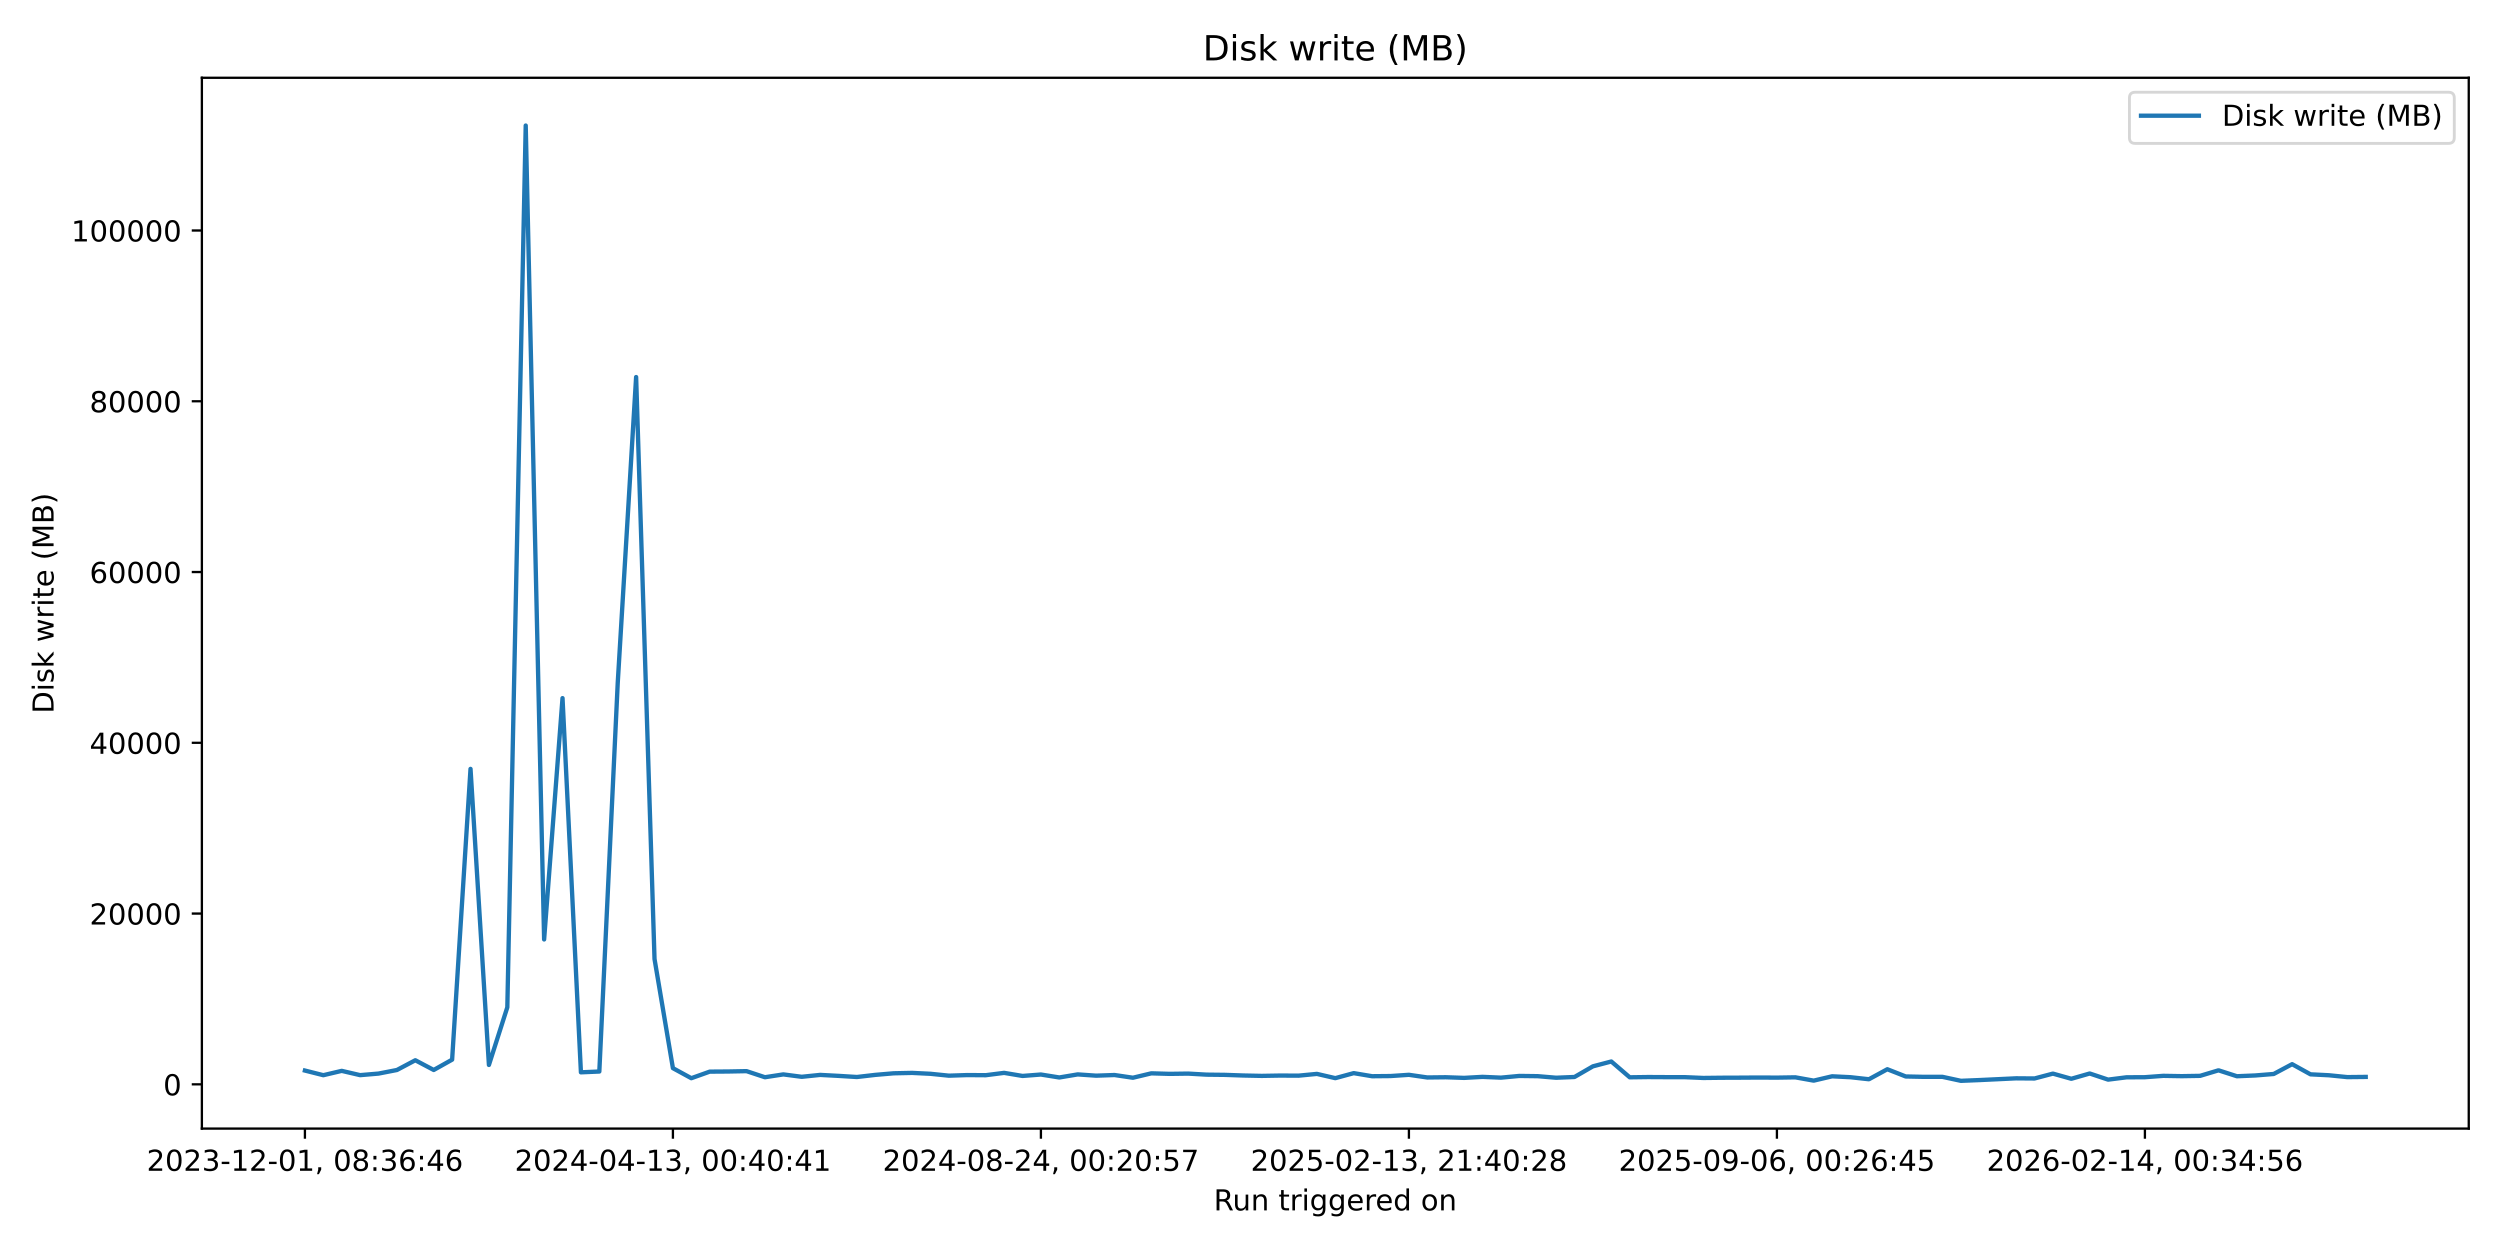
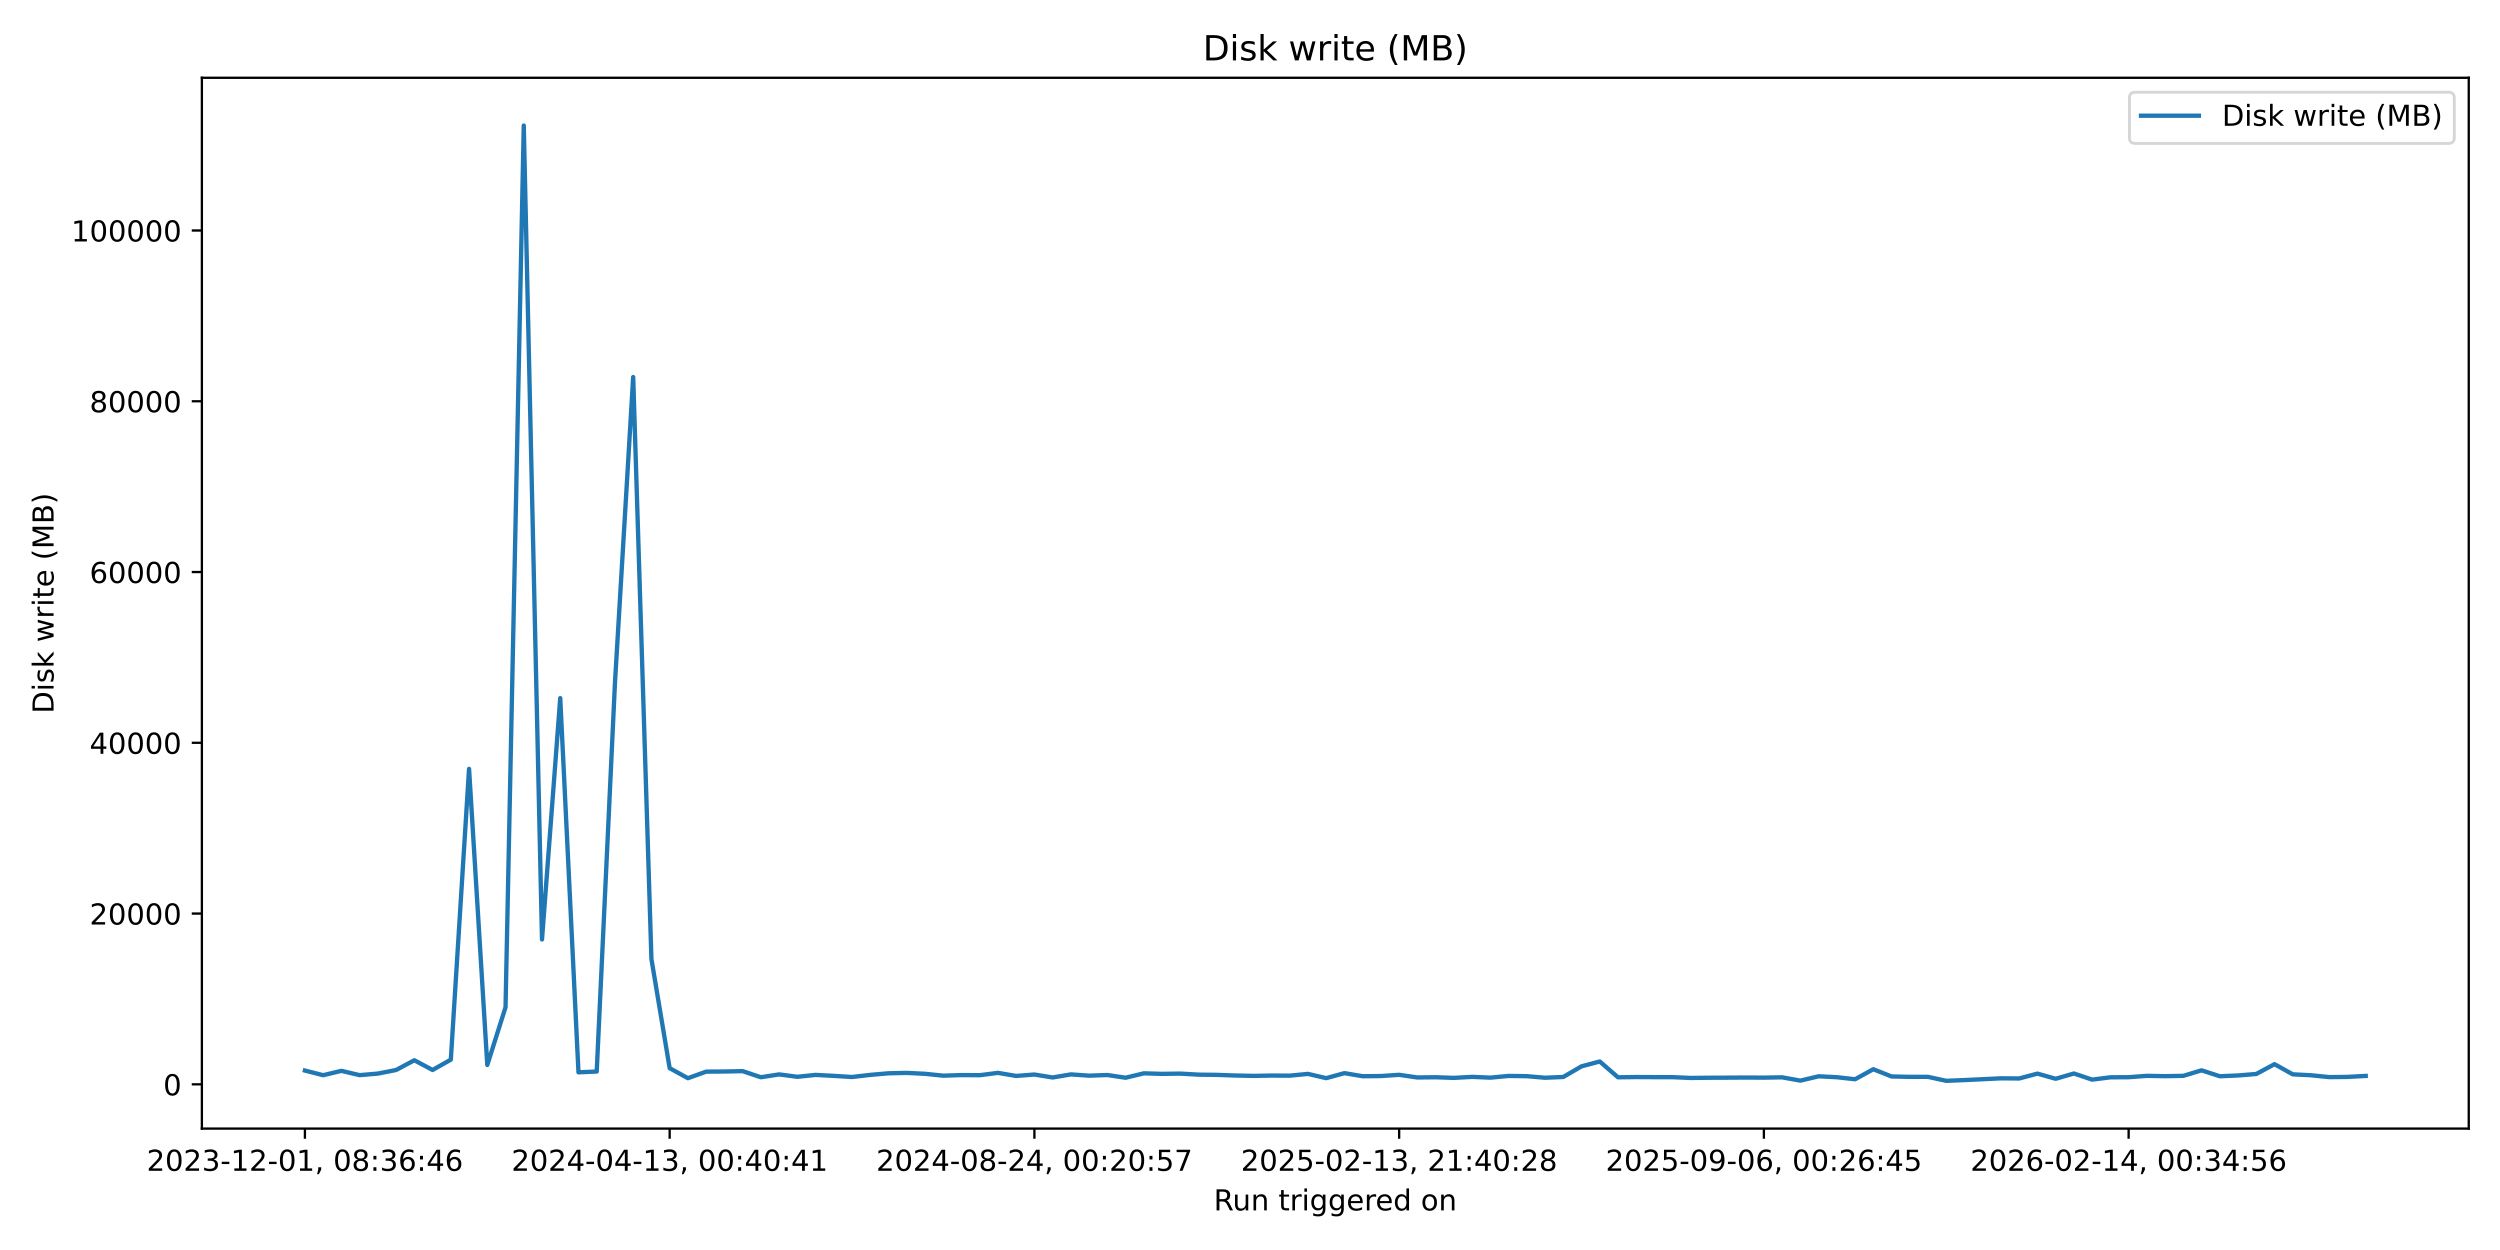
<svg xmlns="http://www.w3.org/2000/svg" xmlns:xlink="http://www.w3.org/1999/xlink" width="864pt" height="432pt" viewBox="0 0 864 432" version="1.1">
  <defs>
    <style type="text/css">*{stroke-linejoin: round; stroke-linecap: butt}</style>
  </defs>
  <g id="figure_1">
    <g id="patch_1">
      <path d="M 0 432  L 864 432  L 864 0  L 0 0  z " style="fill: #ffffff" />
    </g>
    <g id="axes_1">
      <g id="patch_2">
        <path d="M 69.77 390.04  L 853.2 390.04  L 853.2 26.88  L 69.77 26.88  z " style="fill: #ffffff" />
      </g>
      <g id="matplotlib.axis_1">
        <g id="xtick_1">
          <g id="line2d_1">
            <defs>
-               <path id="m1403ec8784" d="M 0 0  L 0 3.5  " style="stroke: #000000; stroke-width: 0.8" />
+               <path id="m0b4b2e021a" d="M 0 0  L 0 3.5  " style="stroke: #000000; stroke-width: 0.8" />
            </defs>
            <g>
-               <use xlink:href="#m1403ec8784" x="105.38" y="390.04" style="stroke: #000000; stroke-width: 0.8" />
+               <use xlink:href="#m0b4b2e021a" x="105.38" y="390.04" style="stroke: #000000; stroke-width: 0.8" />
            </g>
          </g>
          <g id="text_1">
            <g transform="translate(50.68827 404.6384) scale(0.1 -0.1)">
              <defs>
                <path id="DejaVuSans-32" d="M 1228 531  L 3431 531  L 3431 0  L 469 0  L 469 531  Q 828 903 1448 1529  Q 2069 2156 2228 2338  Q 2531 2678 2651 2914  Q 2772 3150 2772 3378  Q 2772 3750 2511 3984  Q 2250 4219 1831 4219  Q 1534 4219 1204 4116  Q 875 4013 500 3803  L 500 4441  Q 881 4594 1212 4672  Q 1544 4750 1819 4750  Q 2544 4750 2975 4387  Q 3406 4025 3406 3419  Q 3406 3131 3298 2873  Q 3191 2616 2906 2266  Q 2828 2175 2409 1742  Q 1991 1309 1228 531  z " transform="scale(0.015625)" />
                <path id="DejaVuSans-30" d="M 2034 4250  Q 1547 4250 1301 3770  Q 1056 3291 1056 2328  Q 1056 1369 1301 889  Q 1547 409 2034 409  Q 2525 409 2770 889  Q 3016 1369 3016 2328  Q 3016 3291 2770 3770  Q 2525 4250 2034 4250  z M 2034 4750  Q 2819 4750 3233 4129  Q 3647 3509 3647 2328  Q 3647 1150 3233 529  Q 2819 -91 2034 -91  Q 1250 -91 836 529  Q 422 1150 422 2328  Q 422 3509 836 4129  Q 1250 4750 2034 4750  z " transform="scale(0.015625)" />
                <path id="DejaVuSans-33" d="M 2597 2516  Q 3050 2419 3304 2112  Q 3559 1806 3559 1356  Q 3559 666 3084 287  Q 2609 -91 1734 -91  Q 1441 -91 1130 -33  Q 819 25 488 141  L 488 750  Q 750 597 1062 519  Q 1375 441 1716 441  Q 2309 441 2620 675  Q 2931 909 2931 1356  Q 2931 1769 2642 2001  Q 2353 2234 1838 2234  L 1294 2234  L 1294 2753  L 1863 2753  Q 2328 2753 2575 2939  Q 2822 3125 2822 3475  Q 2822 3834 2567 4026  Q 2313 4219 1838 4219  Q 1578 4219 1281 4162  Q 984 4106 628 3988  L 628 4550  Q 988 4650 1302 4700  Q 1616 4750 1894 4750  Q 2613 4750 3031 4423  Q 3450 4097 3450 3541  Q 3450 3153 3228 2886  Q 3006 2619 2597 2516  z " transform="scale(0.015625)" />
                <path id="DejaVuSans-2d" d="M 313 2009  L 1997 2009  L 1997 1497  L 313 1497  L 313 2009  z " transform="scale(0.015625)" />
                <path id="DejaVuSans-31" d="M 794 531  L 1825 531  L 1825 4091  L 703 3866  L 703 4441  L 1819 4666  L 2450 4666  L 2450 531  L 3481 531  L 3481 0  L 794 0  L 794 531  z " transform="scale(0.015625)" />
                <path id="DejaVuSans-2c" d="M 750 794  L 1409 794  L 1409 256  L 897 -744  L 494 -744  L 750 256  L 750 794  z " transform="scale(0.015625)" />
                <path id="DejaVuSans-20" transform="scale(0.015625)" />
                <path id="DejaVuSans-38" d="M 2034 2216  Q 1584 2216 1326 1975  Q 1069 1734 1069 1313  Q 1069 891 1326 650  Q 1584 409 2034 409  Q 2484 409 2743 651  Q 3003 894 3003 1313  Q 3003 1734 2745 1975  Q 2488 2216 2034 2216  z M 1403 2484  Q 997 2584 770 2862  Q 544 3141 544 3541  Q 544 4100 942 4425  Q 1341 4750 2034 4750  Q 2731 4750 3128 4425  Q 3525 4100 3525 3541  Q 3525 3141 3298 2862  Q 3072 2584 2669 2484  Q 3125 2378 3379 2068  Q 3634 1759 3634 1313  Q 3634 634 3220 271  Q 2806 -91 2034 -91  Q 1263 -91 848 271  Q 434 634 434 1313  Q 434 1759 690 2068  Q 947 2378 1403 2484  z M 1172 3481  Q 1172 3119 1398 2916  Q 1625 2713 2034 2713  Q 2441 2713 2670 2916  Q 2900 3119 2900 3481  Q 2900 3844 2670 4047  Q 2441 4250 2034 4250  Q 1625 4250 1398 4047  Q 1172 3844 1172 3481  z " transform="scale(0.015625)" />
                <path id="DejaVuSans-3a" d="M 750 794  L 1409 794  L 1409 0  L 750 0  L 750 794  z M 750 3309  L 1409 3309  L 1409 2516  L 750 2516  L 750 3309  z " transform="scale(0.015625)" />
                <path id="DejaVuSans-36" d="M 2113 2584  Q 1688 2584 1439 2293  Q 1191 2003 1191 1497  Q 1191 994 1439 701  Q 1688 409 2113 409  Q 2538 409 2786 701  Q 3034 994 3034 1497  Q 3034 2003 2786 2293  Q 2538 2584 2113 2584  z M 3366 4563  L 3366 3988  Q 3128 4100 2886 4159  Q 2644 4219 2406 4219  Q 1781 4219 1451 3797  Q 1122 3375 1075 2522  Q 1259 2794 1537 2939  Q 1816 3084 2150 3084  Q 2853 3084 3261 2657  Q 3669 2231 3669 1497  Q 3669 778 3244 343  Q 2819 -91 2113 -91  Q 1303 -91 875 529  Q 447 1150 447 2328  Q 447 3434 972 4092  Q 1497 4750 2381 4750  Q 2619 4750 2861 4703  Q 3103 4656 3366 4563  z " transform="scale(0.015625)" />
                <path id="DejaVuSans-34" d="M 2419 4116  L 825 1625  L 2419 1625  L 2419 4116  z M 2253 4666  L 3047 4666  L 3047 1625  L 3713 1625  L 3713 1100  L 3047 1100  L 3047 0  L 2419 0  L 2419 1100  L 313 1100  L 313 1709  L 2253 4666  z " transform="scale(0.015625)" />
              </defs>
              <use xlink:href="#DejaVuSans-32" />
              <use xlink:href="#DejaVuSans-30" transform="translate(63.62305 0)" />
              <use xlink:href="#DejaVuSans-32" transform="translate(127.2461 0)" />
              <use xlink:href="#DejaVuSans-33" transform="translate(190.8691 0)" />
              <use xlink:href="#DejaVuSans-2d" transform="translate(254.4922 0)" />
              <use xlink:href="#DejaVuSans-31" transform="translate(290.5762 0)" />
              <use xlink:href="#DejaVuSans-32" transform="translate(354.1992 0)" />
              <use xlink:href="#DejaVuSans-2d" transform="translate(417.8223 0)" />
              <use xlink:href="#DejaVuSans-30" transform="translate(453.9062 0)" />
              <use xlink:href="#DejaVuSans-31" transform="translate(517.5293 0)" />
              <use xlink:href="#DejaVuSans-2c" transform="translate(581.1523 0)" />
              <use xlink:href="#DejaVuSans-20" transform="translate(612.9395 0)" />
              <use xlink:href="#DejaVuSans-30" transform="translate(644.7266 0)" />
              <use xlink:href="#DejaVuSans-38" transform="translate(708.3496 0)" />
              <use xlink:href="#DejaVuSans-3a" transform="translate(771.9727 0)" />
              <use xlink:href="#DejaVuSans-33" transform="translate(805.6641 0)" />
              <use xlink:href="#DejaVuSans-36" transform="translate(869.2871 0)" />
              <use xlink:href="#DejaVuSans-3a" transform="translate(932.9102 0)" />
              <use xlink:href="#DejaVuSans-34" transform="translate(966.6016 0)" />
              <use xlink:href="#DejaVuSans-36" transform="translate(1030.225 0)" />
            </g>
          </g>
        </g>
        <g id="xtick_2">
          <g id="line2d_2">
            <g>
-               <use xlink:href="#m1403ec8784" x="232.561" y="390.04" style="stroke: #000000; stroke-width: 0.8" />
+               <use xlink:href="#m0b4b2e021a" x="231.435" y="390.04" style="stroke: #000000; stroke-width: 0.8" />
            </g>
          </g>
          <g id="text_2">
-             <g transform="translate(177.8685 404.6384) scale(0.1 -0.1)">
+             <g transform="translate(176.743 404.6384) scale(0.1 -0.1)">
              <use xlink:href="#DejaVuSans-32" />
              <use xlink:href="#DejaVuSans-30" transform="translate(63.62305 0)" />
              <use xlink:href="#DejaVuSans-32" transform="translate(127.2461 0)" />
              <use xlink:href="#DejaVuSans-34" transform="translate(190.8691 0)" />
              <use xlink:href="#DejaVuSans-2d" transform="translate(254.4922 0)" />
              <use xlink:href="#DejaVuSans-30" transform="translate(290.5762 0)" />
              <use xlink:href="#DejaVuSans-34" transform="translate(354.1992 0)" />
              <use xlink:href="#DejaVuSans-2d" transform="translate(417.8223 0)" />
              <use xlink:href="#DejaVuSans-31" transform="translate(453.9062 0)" />
              <use xlink:href="#DejaVuSans-33" transform="translate(517.5293 0)" />
              <use xlink:href="#DejaVuSans-2c" transform="translate(581.1523 0)" />
              <use xlink:href="#DejaVuSans-20" transform="translate(612.9395 0)" />
              <use xlink:href="#DejaVuSans-30" transform="translate(644.7266 0)" />
              <use xlink:href="#DejaVuSans-30" transform="translate(708.3496 0)" />
              <use xlink:href="#DejaVuSans-3a" transform="translate(771.9727 0)" />
              <use xlink:href="#DejaVuSans-34" transform="translate(805.6641 0)" />
              <use xlink:href="#DejaVuSans-30" transform="translate(869.2871 0)" />
              <use xlink:href="#DejaVuSans-3a" transform="translate(932.9102 0)" />
              <use xlink:href="#DejaVuSans-34" transform="translate(966.6016 0)" />
              <use xlink:href="#DejaVuSans-31" transform="translate(1030.225 0)" />
            </g>
          </g>
        </g>
        <g id="xtick_3">
          <g id="line2d_3">
            <g>
-               <use xlink:href="#m1403ec8784" x="359.741" y="390.04" style="stroke: #000000; stroke-width: 0.8" />
+               <use xlink:href="#m0b4b2e021a" x="357.49" y="390.04" style="stroke: #000000; stroke-width: 0.8" />
            </g>
          </g>
          <g id="text_3">
-             <g transform="translate(305.0487 404.6384) scale(0.1 -0.1)">
+             <g transform="translate(302.7977 404.6384) scale(0.1 -0.1)">
              <defs>
                <path id="DejaVuSans-35" d="M 691 4666  L 3169 4666  L 3169 4134  L 1269 4134  L 1269 2991  Q 1406 3038 1543 3061  Q 1681 3084 1819 3084  Q 2600 3084 3056 2656  Q 3513 2228 3513 1497  Q 3513 744 3044 326  Q 2575 -91 1722 -91  Q 1428 -91 1123 -41  Q 819 9 494 109  L 494 744  Q 775 591 1075 516  Q 1375 441 1709 441  Q 2250 441 2565 725  Q 2881 1009 2881 1497  Q 2881 1984 2565 2268  Q 2250 2553 1709 2553  Q 1456 2553 1204 2497  Q 953 2441 691 2322  L 691 4666  z " transform="scale(0.015625)" />
                <path id="DejaVuSans-37" d="M 525 4666  L 3525 4666  L 3525 4397  L 1831 0  L 1172 0  L 2766 4134  L 525 4134  L 525 4666  z " transform="scale(0.015625)" />
              </defs>
              <use xlink:href="#DejaVuSans-32" />
              <use xlink:href="#DejaVuSans-30" transform="translate(63.62305 0)" />
              <use xlink:href="#DejaVuSans-32" transform="translate(127.2461 0)" />
              <use xlink:href="#DejaVuSans-34" transform="translate(190.8691 0)" />
              <use xlink:href="#DejaVuSans-2d" transform="translate(254.4922 0)" />
              <use xlink:href="#DejaVuSans-30" transform="translate(290.5762 0)" />
              <use xlink:href="#DejaVuSans-38" transform="translate(354.1992 0)" />
              <use xlink:href="#DejaVuSans-2d" transform="translate(417.8223 0)" />
              <use xlink:href="#DejaVuSans-32" transform="translate(453.9062 0)" />
              <use xlink:href="#DejaVuSans-34" transform="translate(517.5293 0)" />
              <use xlink:href="#DejaVuSans-2c" transform="translate(581.1523 0)" />
              <use xlink:href="#DejaVuSans-20" transform="translate(612.9395 0)" />
              <use xlink:href="#DejaVuSans-30" transform="translate(644.7266 0)" />
              <use xlink:href="#DejaVuSans-30" transform="translate(708.3496 0)" />
              <use xlink:href="#DejaVuSans-3a" transform="translate(771.9727 0)" />
              <use xlink:href="#DejaVuSans-32" transform="translate(805.6641 0)" />
              <use xlink:href="#DejaVuSans-30" transform="translate(869.2871 0)" />
              <use xlink:href="#DejaVuSans-3a" transform="translate(932.9102 0)" />
              <use xlink:href="#DejaVuSans-35" transform="translate(966.6016 0)" />
              <use xlink:href="#DejaVuSans-37" transform="translate(1030.225 0)" />
            </g>
          </g>
        </g>
        <g id="xtick_4">
          <g id="line2d_4">
            <g>
-               <use xlink:href="#m1403ec8784" x="486.921" y="390.04" style="stroke: #000000; stroke-width: 0.8" />
+               <use xlink:href="#m0b4b2e021a" x="483.545" y="390.04" style="stroke: #000000; stroke-width: 0.8" />
            </g>
          </g>
          <g id="text_4">
-             <g transform="translate(432.2289 404.6384) scale(0.1 -0.1)">
+             <g transform="translate(428.8524 404.6384) scale(0.1 -0.1)">
              <use xlink:href="#DejaVuSans-32" />
              <use xlink:href="#DejaVuSans-30" transform="translate(63.62305 0)" />
              <use xlink:href="#DejaVuSans-32" transform="translate(127.2461 0)" />
              <use xlink:href="#DejaVuSans-35" transform="translate(190.8691 0)" />
              <use xlink:href="#DejaVuSans-2d" transform="translate(254.4922 0)" />
              <use xlink:href="#DejaVuSans-30" transform="translate(290.5762 0)" />
              <use xlink:href="#DejaVuSans-32" transform="translate(354.1992 0)" />
              <use xlink:href="#DejaVuSans-2d" transform="translate(417.8223 0)" />
              <use xlink:href="#DejaVuSans-31" transform="translate(453.9062 0)" />
              <use xlink:href="#DejaVuSans-33" transform="translate(517.5293 0)" />
              <use xlink:href="#DejaVuSans-2c" transform="translate(581.1523 0)" />
              <use xlink:href="#DejaVuSans-20" transform="translate(612.9395 0)" />
              <use xlink:href="#DejaVuSans-32" transform="translate(644.7266 0)" />
              <use xlink:href="#DejaVuSans-31" transform="translate(708.3496 0)" />
              <use xlink:href="#DejaVuSans-3a" transform="translate(771.9727 0)" />
              <use xlink:href="#DejaVuSans-34" transform="translate(805.6641 0)" />
              <use xlink:href="#DejaVuSans-30" transform="translate(869.2871 0)" />
              <use xlink:href="#DejaVuSans-3a" transform="translate(932.9102 0)" />
              <use xlink:href="#DejaVuSans-32" transform="translate(966.6016 0)" />
              <use xlink:href="#DejaVuSans-38" transform="translate(1030.225 0)" />
            </g>
          </g>
        </g>
        <g id="xtick_5">
          <g id="line2d_5">
            <g>
-               <use xlink:href="#m1403ec8784" x="614.101" y="390.04" style="stroke: #000000; stroke-width: 0.8" />
+               <use xlink:href="#m0b4b2e021a" x="609.599" y="390.04" style="stroke: #000000; stroke-width: 0.8" />
            </g>
          </g>
          <g id="text_5">
-             <g transform="translate(559.409 404.6384) scale(0.1 -0.1)">
+             <g transform="translate(554.9071 404.6384) scale(0.1 -0.1)">
              <defs>
                <path id="DejaVuSans-39" d="M 703 97  L 703 672  Q 941 559 1184 500  Q 1428 441 1663 441  Q 2288 441 2617 861  Q 2947 1281 2994 2138  Q 2813 1869 2534 1725  Q 2256 1581 1919 1581  Q 1219 1581 811 2004  Q 403 2428 403 3163  Q 403 3881 828 4315  Q 1253 4750 1959 4750  Q 2769 4750 3195 4129  Q 3622 3509 3622 2328  Q 3622 1225 3098 567  Q 2575 -91 1691 -91  Q 1453 -91 1209 -44  Q 966 3 703 97  z M 1959 2075  Q 2384 2075 2632 2365  Q 2881 2656 2881 3163  Q 2881 3666 2632 3958  Q 2384 4250 1959 4250  Q 1534 4250 1286 3958  Q 1038 3666 1038 3163  Q 1038 2656 1286 2365  Q 1534 2075 1959 2075  z " transform="scale(0.015625)" />
              </defs>
              <use xlink:href="#DejaVuSans-32" />
              <use xlink:href="#DejaVuSans-30" transform="translate(63.62305 0)" />
              <use xlink:href="#DejaVuSans-32" transform="translate(127.2461 0)" />
              <use xlink:href="#DejaVuSans-35" transform="translate(190.8691 0)" />
              <use xlink:href="#DejaVuSans-2d" transform="translate(254.4922 0)" />
              <use xlink:href="#DejaVuSans-30" transform="translate(290.5762 0)" />
              <use xlink:href="#DejaVuSans-39" transform="translate(354.1992 0)" />
              <use xlink:href="#DejaVuSans-2d" transform="translate(417.8223 0)" />
              <use xlink:href="#DejaVuSans-30" transform="translate(453.9062 0)" />
              <use xlink:href="#DejaVuSans-36" transform="translate(517.5293 0)" />
              <use xlink:href="#DejaVuSans-2c" transform="translate(581.1523 0)" />
              <use xlink:href="#DejaVuSans-20" transform="translate(612.9395 0)" />
              <use xlink:href="#DejaVuSans-30" transform="translate(644.7266 0)" />
              <use xlink:href="#DejaVuSans-30" transform="translate(708.3496 0)" />
              <use xlink:href="#DejaVuSans-3a" transform="translate(771.9727 0)" />
              <use xlink:href="#DejaVuSans-32" transform="translate(805.6641 0)" />
              <use xlink:href="#DejaVuSans-36" transform="translate(869.2871 0)" />
              <use xlink:href="#DejaVuSans-3a" transform="translate(932.9102 0)" />
              <use xlink:href="#DejaVuSans-34" transform="translate(966.6016 0)" />
              <use xlink:href="#DejaVuSans-35" transform="translate(1030.225 0)" />
            </g>
          </g>
        </g>
        <g id="xtick_6">
          <g id="line2d_6">
            <g>
-               <use xlink:href="#m1403ec8784" x="741.281" y="390.04" style="stroke: #000000; stroke-width: 0.8" />
+               <use xlink:href="#m0b4b2e021a" x="735.654" y="390.04" style="stroke: #000000; stroke-width: 0.8" />
            </g>
          </g>
          <g id="text_6">
-             <g transform="translate(686.5892 404.6384) scale(0.1 -0.1)">
+             <g transform="translate(680.9618 404.6384) scale(0.1 -0.1)">
              <use xlink:href="#DejaVuSans-32" />
              <use xlink:href="#DejaVuSans-30" transform="translate(63.62305 0)" />
              <use xlink:href="#DejaVuSans-32" transform="translate(127.2461 0)" />
              <use xlink:href="#DejaVuSans-36" transform="translate(190.8691 0)" />
              <use xlink:href="#DejaVuSans-2d" transform="translate(254.4922 0)" />
              <use xlink:href="#DejaVuSans-30" transform="translate(290.5762 0)" />
              <use xlink:href="#DejaVuSans-32" transform="translate(354.1992 0)" />
              <use xlink:href="#DejaVuSans-2d" transform="translate(417.8223 0)" />
              <use xlink:href="#DejaVuSans-31" transform="translate(453.9062 0)" />
              <use xlink:href="#DejaVuSans-34" transform="translate(517.5293 0)" />
              <use xlink:href="#DejaVuSans-2c" transform="translate(581.1523 0)" />
              <use xlink:href="#DejaVuSans-20" transform="translate(612.9395 0)" />
              <use xlink:href="#DejaVuSans-30" transform="translate(644.7266 0)" />
              <use xlink:href="#DejaVuSans-30" transform="translate(708.3496 0)" />
              <use xlink:href="#DejaVuSans-3a" transform="translate(771.9727 0)" />
              <use xlink:href="#DejaVuSans-33" transform="translate(805.6641 0)" />
              <use xlink:href="#DejaVuSans-34" transform="translate(869.2871 0)" />
              <use xlink:href="#DejaVuSans-3a" transform="translate(932.9102 0)" />
              <use xlink:href="#DejaVuSans-35" transform="translate(966.6016 0)" />
              <use xlink:href="#DejaVuSans-36" transform="translate(1030.225 0)" />
            </g>
          </g>
        </g>
        <g id="text_7">
          <g transform="translate(419.4686 418.3166) scale(0.1 -0.1)">
            <defs>
              <path id="DejaVuSans-52" d="M 2841 2188  Q 3044 2119 3236 1894  Q 3428 1669 3622 1275  L 4263 0  L 3584 0  L 2988 1197  Q 2756 1666 2539 1819  Q 2322 1972 1947 1972  L 1259 1972  L 1259 0  L 628 0  L 628 4666  L 2053 4666  Q 2853 4666 3247 4331  Q 3641 3997 3641 3322  Q 3641 2881 3436 2590  Q 3231 2300 2841 2188  z M 1259 4147  L 1259 2491  L 2053 2491  Q 2509 2491 2742 2702  Q 2975 2913 2975 3322  Q 2975 3731 2742 3939  Q 2509 4147 2053 4147  L 1259 4147  z " transform="scale(0.015625)" />
              <path id="DejaVuSans-75" d="M 544 1381  L 544 3500  L 1119 3500  L 1119 1403  Q 1119 906 1312 657  Q 1506 409 1894 409  Q 2359 409 2629 706  Q 2900 1003 2900 1516  L 2900 3500  L 3475 3500  L 3475 0  L 2900 0  L 2900 538  Q 2691 219 2414 64  Q 2138 -91 1772 -91  Q 1169 -91 856 284  Q 544 659 544 1381  z M 1991 3584  L 1991 3584  z " transform="scale(0.015625)" />
              <path id="DejaVuSans-6e" d="M 3513 2113  L 3513 0  L 2938 0  L 2938 2094  Q 2938 2591 2744 2837  Q 2550 3084 2163 3084  Q 1697 3084 1428 2787  Q 1159 2491 1159 1978  L 1159 0  L 581 0  L 581 3500  L 1159 3500  L 1159 2956  Q 1366 3272 1645 3428  Q 1925 3584 2291 3584  Q 2894 3584 3203 3211  Q 3513 2838 3513 2113  z " transform="scale(0.015625)" />
              <path id="DejaVuSans-74" d="M 1172 4494  L 1172 3500  L 2356 3500  L 2356 3053  L 1172 3053  L 1172 1153  Q 1172 725 1289 603  Q 1406 481 1766 481  L 2356 481  L 2356 0  L 1766 0  Q 1100 0 847 248  Q 594 497 594 1153  L 594 3053  L 172 3053  L 172 3500  L 594 3500  L 594 4494  L 1172 4494  z " transform="scale(0.015625)" />
              <path id="DejaVuSans-72" d="M 2631 2963  Q 2534 3019 2420 3045  Q 2306 3072 2169 3072  Q 1681 3072 1420 2755  Q 1159 2438 1159 1844  L 1159 0  L 581 0  L 581 3500  L 1159 3500  L 1159 2956  Q 1341 3275 1631 3429  Q 1922 3584 2338 3584  Q 2397 3584 2469 3576  Q 2541 3569 2628 3553  L 2631 2963  z " transform="scale(0.015625)" />
              <path id="DejaVuSans-69" d="M 603 3500  L 1178 3500  L 1178 0  L 603 0  L 603 3500  z M 603 4863  L 1178 4863  L 1178 4134  L 603 4134  L 603 4863  z " transform="scale(0.015625)" />
              <path id="DejaVuSans-67" d="M 2906 1791  Q 2906 2416 2648 2759  Q 2391 3103 1925 3103  Q 1463 3103 1205 2759  Q 947 2416 947 1791  Q 947 1169 1205 825  Q 1463 481 1925 481  Q 2391 481 2648 825  Q 2906 1169 2906 1791  z M 3481 434  Q 3481 -459 3084 -895  Q 2688 -1331 1869 -1331  Q 1566 -1331 1297 -1286  Q 1028 -1241 775 -1147  L 775 -588  Q 1028 -725 1275 -790  Q 1522 -856 1778 -856  Q 2344 -856 2625 -561  Q 2906 -266 2906 331  L 2906 616  Q 2728 306 2450 153  Q 2172 0 1784 0  Q 1141 0 747 490  Q 353 981 353 1791  Q 353 2603 747 3093  Q 1141 3584 1784 3584  Q 2172 3584 2450 3431  Q 2728 3278 2906 2969  L 2906 3500  L 3481 3500  L 3481 434  z " transform="scale(0.015625)" />
              <path id="DejaVuSans-65" d="M 3597 1894  L 3597 1613  L 953 1613  Q 991 1019 1311 708  Q 1631 397 2203 397  Q 2534 397 2845 478  Q 3156 559 3463 722  L 3463 178  Q 3153 47 2828 -22  Q 2503 -91 2169 -91  Q 1331 -91 842 396  Q 353 884 353 1716  Q 353 2575 817 3079  Q 1281 3584 2069 3584  Q 2775 3584 3186 3129  Q 3597 2675 3597 1894  z M 3022 2063  Q 3016 2534 2758 2815  Q 2500 3097 2075 3097  Q 1594 3097 1305 2825  Q 1016 2553 972 2059  L 3022 2063  z " transform="scale(0.015625)" />
              <path id="DejaVuSans-64" d="M 2906 2969  L 2906 4863  L 3481 4863  L 3481 0  L 2906 0  L 2906 525  Q 2725 213 2448 61  Q 2172 -91 1784 -91  Q 1150 -91 751 415  Q 353 922 353 1747  Q 353 2572 751 3078  Q 1150 3584 1784 3584  Q 2172 3584 2448 3432  Q 2725 3281 2906 2969  z M 947 1747  Q 947 1113 1208 752  Q 1469 391 1925 391  Q 2381 391 2643 752  Q 2906 1113 2906 1747  Q 2906 2381 2643 2742  Q 2381 3103 1925 3103  Q 1469 3103 1208 2742  Q 947 2381 947 1747  z " transform="scale(0.015625)" />
              <path id="DejaVuSans-6f" d="M 1959 3097  Q 1497 3097 1228 2736  Q 959 2375 959 1747  Q 959 1119 1226 758  Q 1494 397 1959 397  Q 2419 397 2687 759  Q 2956 1122 2956 1747  Q 2956 2369 2687 2733  Q 2419 3097 1959 3097  z M 1959 3584  Q 2709 3584 3137 3096  Q 3566 2609 3566 1747  Q 3566 888 3137 398  Q 2709 -91 1959 -91  Q 1206 -91 779 398  Q 353 888 353 1747  Q 353 2609 779 3096  Q 1206 3584 1959 3584  z " transform="scale(0.015625)" />
            </defs>
            <use xlink:href="#DejaVuSans-52" />
            <use xlink:href="#DejaVuSans-75" transform="translate(64.98242 0)" />
            <use xlink:href="#DejaVuSans-6e" transform="translate(128.3613 0)" />
            <use xlink:href="#DejaVuSans-20" transform="translate(191.7402 0)" />
            <use xlink:href="#DejaVuSans-74" transform="translate(223.5273 0)" />
            <use xlink:href="#DejaVuSans-72" transform="translate(262.7363 0)" />
            <use xlink:href="#DejaVuSans-69" transform="translate(303.8496 0)" />
            <use xlink:href="#DejaVuSans-67" transform="translate(331.6328 0)" />
            <use xlink:href="#DejaVuSans-67" transform="translate(395.1094 0)" />
            <use xlink:href="#DejaVuSans-65" transform="translate(458.5859 0)" />
            <use xlink:href="#DejaVuSans-72" transform="translate(520.1094 0)" />
            <use xlink:href="#DejaVuSans-65" transform="translate(558.9727 0)" />
            <use xlink:href="#DejaVuSans-64" transform="translate(620.4961 0)" />
            <use xlink:href="#DejaVuSans-20" transform="translate(683.9727 0)" />
            <use xlink:href="#DejaVuSans-6f" transform="translate(715.7598 0)" />
            <use xlink:href="#DejaVuSans-6e" transform="translate(776.9414 0)" />
          </g>
        </g>
      </g>
      <g id="matplotlib.axis_2">
        <g id="ytick_1">
          <g id="line2d_7">
            <defs>
-               <path id="mcf1f093134" d="M 0 0  L -3.5 0  " style="stroke: #000000; stroke-width: 0.8" />
+               <path id="m8b4f121ce4" d="M 0 0  L -3.5 0  " style="stroke: #000000; stroke-width: 0.8" />
            </defs>
            <g>
-               <use xlink:href="#mcf1f093134" x="69.77" y="374.747" style="stroke: #000000; stroke-width: 0.8" />
+               <use xlink:href="#m8b4f121ce4" x="69.77" y="374.747" style="stroke: #000000; stroke-width: 0.8" />
            </g>
          </g>
          <g id="text_8">
            <g transform="translate(56.4075 378.546) scale(0.1 -0.1)">
              <use xlink:href="#DejaVuSans-30" />
            </g>
          </g>
        </g>
        <g id="ytick_2">
          <g id="line2d_8">
            <g>
-               <use xlink:href="#mcf1f093134" x="69.77" y="315.729" style="stroke: #000000; stroke-width: 0.8" />
+               <use xlink:href="#m8b4f121ce4" x="69.77" y="315.729" style="stroke: #000000; stroke-width: 0.8" />
            </g>
          </g>
          <g id="text_9">
            <g transform="translate(30.9575 319.5285) scale(0.1 -0.1)">
              <use xlink:href="#DejaVuSans-32" />
              <use xlink:href="#DejaVuSans-30" transform="translate(63.62305 0)" />
              <use xlink:href="#DejaVuSans-30" transform="translate(127.2461 0)" />
              <use xlink:href="#DejaVuSans-30" transform="translate(190.8691 0)" />
              <use xlink:href="#DejaVuSans-30" transform="translate(254.4922 0)" />
            </g>
          </g>
        </g>
        <g id="ytick_3">
          <g id="line2d_9">
            <g>
-               <use xlink:href="#mcf1f093134" x="69.77" y="256.712" style="stroke: #000000; stroke-width: 0.8" />
+               <use xlink:href="#m8b4f121ce4" x="69.77" y="256.712" style="stroke: #000000; stroke-width: 0.8" />
            </g>
          </g>
          <g id="text_10">
            <g transform="translate(30.9575 260.511) scale(0.1 -0.1)">
              <use xlink:href="#DejaVuSans-34" />
              <use xlink:href="#DejaVuSans-30" transform="translate(63.62305 0)" />
              <use xlink:href="#DejaVuSans-30" transform="translate(127.2461 0)" />
              <use xlink:href="#DejaVuSans-30" transform="translate(190.8691 0)" />
              <use xlink:href="#DejaVuSans-30" transform="translate(254.4922 0)" />
            </g>
          </g>
        </g>
        <g id="ytick_4">
          <g id="line2d_10">
            <g>
-               <use xlink:href="#mcf1f093134" x="69.77" y="197.694" style="stroke: #000000; stroke-width: 0.8" />
+               <use xlink:href="#m8b4f121ce4" x="69.77" y="197.694" style="stroke: #000000; stroke-width: 0.8" />
            </g>
          </g>
          <g id="text_11">
            <g transform="translate(30.9575 201.4934) scale(0.1 -0.1)">
              <use xlink:href="#DejaVuSans-36" />
              <use xlink:href="#DejaVuSans-30" transform="translate(63.62305 0)" />
              <use xlink:href="#DejaVuSans-30" transform="translate(127.2461 0)" />
              <use xlink:href="#DejaVuSans-30" transform="translate(190.8691 0)" />
              <use xlink:href="#DejaVuSans-30" transform="translate(254.4922 0)" />
            </g>
          </g>
        </g>
        <g id="ytick_5">
          <g id="line2d_11">
            <g>
-               <use xlink:href="#mcf1f093134" x="69.77" y="138.677" style="stroke: #000000; stroke-width: 0.8" />
+               <use xlink:href="#m8b4f121ce4" x="69.77" y="138.677" style="stroke: #000000; stroke-width: 0.8" />
            </g>
          </g>
          <g id="text_12">
            <g transform="translate(30.9575 142.4759) scale(0.1 -0.1)">
              <use xlink:href="#DejaVuSans-38" />
              <use xlink:href="#DejaVuSans-30" transform="translate(63.62305 0)" />
              <use xlink:href="#DejaVuSans-30" transform="translate(127.2461 0)" />
              <use xlink:href="#DejaVuSans-30" transform="translate(190.8691 0)" />
              <use xlink:href="#DejaVuSans-30" transform="translate(254.4922 0)" />
            </g>
          </g>
        </g>
        <g id="ytick_6">
          <g id="line2d_12">
            <g>
-               <use xlink:href="#mcf1f093134" x="69.77" y="79.659" style="stroke: #000000; stroke-width: 0.8" />
+               <use xlink:href="#m8b4f121ce4" x="69.77" y="79.659" style="stroke: #000000; stroke-width: 0.8" />
            </g>
          </g>
          <g id="text_13">
            <g transform="translate(24.595 83.45841) scale(0.1 -0.1)">
              <use xlink:href="#DejaVuSans-31" />
              <use xlink:href="#DejaVuSans-30" transform="translate(63.62305 0)" />
              <use xlink:href="#DejaVuSans-30" transform="translate(127.2461 0)" />
              <use xlink:href="#DejaVuSans-30" transform="translate(190.8691 0)" />
              <use xlink:href="#DejaVuSans-30" transform="translate(254.4922 0)" />
              <use xlink:href="#DejaVuSans-30" transform="translate(318.1152 0)" />
            </g>
          </g>
        </g>
        <g id="text_14">
          <g transform="translate(18.51531 246.5936) rotate(-90) scale(0.1 -0.1)">
            <defs>
              <path id="DejaVuSans-44" d="M 1259 4147  L 1259 519  L 2022 519  Q 2988 519 3436 956  Q 3884 1394 3884 2338  Q 3884 3275 3436 3711  Q 2988 4147 2022 4147  L 1259 4147  z M 628 4666  L 1925 4666  Q 3281 4666 3915 4102  Q 4550 3538 4550 2338  Q 4550 1131 3912 565  Q 3275 0 1925 0  L 628 0  L 628 4666  z " transform="scale(0.015625)" />
              <path id="DejaVuSans-73" d="M 2834 3397  L 2834 2853  Q 2591 2978 2328 3040  Q 2066 3103 1784 3103  Q 1356 3103 1142 2972  Q 928 2841 928 2578  Q 928 2378 1081 2264  Q 1234 2150 1697 2047  L 1894 2003  Q 2506 1872 2764 1633  Q 3022 1394 3022 966  Q 3022 478 2636 193  Q 2250 -91 1575 -91  Q 1294 -91 989 -36  Q 684 19 347 128  L 347 722  Q 666 556 975 473  Q 1284 391 1588 391  Q 1994 391 2212 530  Q 2431 669 2431 922  Q 2431 1156 2273 1281  Q 2116 1406 1581 1522  L 1381 1569  Q 847 1681 609 1914  Q 372 2147 372 2553  Q 372 3047 722 3315  Q 1072 3584 1716 3584  Q 2034 3584 2315 3537  Q 2597 3491 2834 3397  z " transform="scale(0.015625)" />
              <path id="DejaVuSans-6b" d="M 581 4863  L 1159 4863  L 1159 1991  L 2875 3500  L 3609 3500  L 1753 1863  L 3688 0  L 2938 0  L 1159 1709  L 1159 0  L 581 0  L 581 4863  z " transform="scale(0.015625)" />
              <path id="DejaVuSans-77" d="M 269 3500  L 844 3500  L 1563 769  L 2278 3500  L 2956 3500  L 3675 769  L 4391 3500  L 4966 3500  L 4050 0  L 3372 0  L 2619 2869  L 1863 0  L 1184 0  L 269 3500  z " transform="scale(0.015625)" />
              <path id="DejaVuSans-28" d="M 1984 4856  Q 1566 4138 1362 3434  Q 1159 2731 1159 2009  Q 1159 1288 1364 580  Q 1569 -128 1984 -844  L 1484 -844  Q 1016 -109 783 600  Q 550 1309 550 2009  Q 550 2706 781 3412  Q 1013 4119 1484 4856  L 1984 4856  z " transform="scale(0.015625)" />
              <path id="DejaVuSans-4d" d="M 628 4666  L 1569 4666  L 2759 1491  L 3956 4666  L 4897 4666  L 4897 0  L 4281 0  L 4281 4097  L 3078 897  L 2444 897  L 1241 4097  L 1241 0  L 628 0  L 628 4666  z " transform="scale(0.015625)" />
              <path id="DejaVuSans-42" d="M 1259 2228  L 1259 519  L 2272 519  Q 2781 519 3026 730  Q 3272 941 3272 1375  Q 3272 1813 3026 2020  Q 2781 2228 2272 2228  L 1259 2228  z M 1259 4147  L 1259 2741  L 2194 2741  Q 2656 2741 2882 2914  Q 3109 3088 3109 3444  Q 3109 3797 2882 3972  Q 2656 4147 2194 4147  L 1259 4147  z M 628 4666  L 2241 4666  Q 2963 4666 3353 4366  Q 3744 4066 3744 3513  Q 3744 3084 3544 2831  Q 3344 2578 2956 2516  Q 3422 2416 3680 2098  Q 3938 1781 3938 1306  Q 3938 681 3513 340  Q 3088 0 2303 0  L 628 0  L 628 4666  z " transform="scale(0.015625)" />
              <path id="DejaVuSans-29" d="M 513 4856  L 1013 4856  Q 1481 4119 1714 3412  Q 1947 2706 1947 2009  Q 1947 1309 1714 600  Q 1481 -109 1013 -844  L 513 -844  Q 928 -128 1133 580  Q 1338 1288 1338 2009  Q 1338 2731 1133 3434  Q 928 4138 513 4856  z " transform="scale(0.015625)" />
            </defs>
            <use xlink:href="#DejaVuSans-44" />
            <use xlink:href="#DejaVuSans-69" transform="translate(77.00195 0)" />
            <use xlink:href="#DejaVuSans-73" transform="translate(104.7852 0)" />
            <use xlink:href="#DejaVuSans-6b" transform="translate(156.8848 0)" />
            <use xlink:href="#DejaVuSans-20" transform="translate(214.7949 0)" />
            <use xlink:href="#DejaVuSans-77" transform="translate(246.582 0)" />
            <use xlink:href="#DejaVuSans-72" transform="translate(328.3691 0)" />
            <use xlink:href="#DejaVuSans-69" transform="translate(369.4824 0)" />
            <use xlink:href="#DejaVuSans-74" transform="translate(397.2656 0)" />
            <use xlink:href="#DejaVuSans-65" transform="translate(436.4746 0)" />
            <use xlink:href="#DejaVuSans-20" transform="translate(497.998 0)" />
            <use xlink:href="#DejaVuSans-28" transform="translate(529.7852 0)" />
            <use xlink:href="#DejaVuSans-4d" transform="translate(568.7988 0)" />
            <use xlink:href="#DejaVuSans-42" transform="translate(655.0781 0)" />
            <use xlink:href="#DejaVuSans-29" transform="translate(723.6816 0)" />
          </g>
        </g>
      </g>
      <g id="line2d_13">
-         <path d="M 105.38 369.982  L 111.739 371.588  L 118.098 370.091  L 124.457 371.569  L 130.816 371.028  L 137.176 369.792  L 143.535 366.423  L 149.894 369.783  L 156.253 366.216  L 162.612 265.737  L 168.971 368.046  L 175.33 348.12  L 181.689 43.387  L 188.048 324.669  L 194.407 241.281  L 200.766 370.593  L 207.125 370.319  L 213.484 236.081  L 219.843 130.312  L 226.202 331.432  L 232.561 369.155  L 238.92 372.627  L 245.279 370.357  L 251.638 370.31  L 257.997 370.185  L 264.356 372.292  L 270.715 371.314  L 277.074 372.143  L 283.433 371.488  L 289.792 371.821  L 296.151 372.213  L 302.51 371.477  L 308.869 370.931  L 315.228 370.793  L 321.587 371.104  L 327.946 371.753  L 334.305 371.544  L 340.664 371.591  L 347.023 370.783  L 353.382 371.845  L 359.741 371.355  L 366.1 372.375  L 372.459 371.314  L 378.818 371.752  L 385.177 371.527  L 391.536 372.467  L 397.895 370.943  L 404.254 371.128  L 410.613 371.035  L 416.972 371.399  L 423.331 371.474  L 429.69 371.693  L 436.049 371.827  L 442.408 371.713  L 448.767 371.749  L 455.126 371.138  L 461.485 372.61  L 467.844 370.876  L 474.203 371.942  L 480.562 371.881  L 486.921 371.454  L 493.28 372.374  L 499.639 372.297  L 505.998 372.517  L 512.357 372.162  L 518.716 372.436  L 525.075 371.842  L 531.434 371.928  L 537.793 372.468  L 544.152 372.204  L 550.511 368.525  L 556.87 366.852  L 563.229 372.318  L 569.588 372.228  L 575.947 372.263  L 582.306 372.27  L 588.665 372.543  L 595.024 372.468  L 601.383 372.442  L 607.742 372.397  L 614.101 372.432  L 620.46 372.325  L 626.819 373.466  L 633.178 371.969  L 639.537 372.285  L 645.896 372.99  L 652.255 369.528  L 658.614 372.025  L 664.973 372.161  L 671.332 372.161  L 677.691 373.533  L 684.05 373.274  L 690.409 372.974  L 696.768 372.669  L 703.127 372.721  L 709.486 371.041  L 715.845 372.826  L 722.204 371  L 728.563 373.12  L 734.922 372.319  L 741.281 372.282  L 747.64 371.81  L 753.999 371.922  L 760.358 371.811  L 766.717 369.901  L 773.076 371.949  L 779.435 371.679  L 785.794 371.165  L 792.154 367.777  L 798.513 371.291  L 804.872 371.609  L 811.231 372.25  L 817.59 372.182  " clip-path="url(#p816c6803db)" style="fill: none; stroke: #1f77b4; stroke-width: 1.5; stroke-linecap: square" />
+         <path d="M 105.38 369.982  L 111.683 371.588  L 117.986 370.091  L 124.289 371.569  L 130.591 371.028  L 136.894 369.792  L 143.197 366.423  L 149.5 369.783  L 155.802 366.216  L 162.105 265.737  L 168.408 368.046  L 174.711 348.12  L 181.013 43.387  L 187.316 324.669  L 193.619 241.281  L 199.921 370.593  L 206.224 370.319  L 212.527 236.081  L 218.83 130.312  L 225.132 331.432  L 231.435 369.155  L 237.738 372.627  L 244.041 370.357  L 250.343 370.31  L 256.646 370.185  L 262.949 372.292  L 269.252 371.314  L 275.554 372.143  L 281.857 371.488  L 288.16 371.821  L 294.463 372.213  L 300.765 371.477  L 307.068 370.931  L 313.371 370.793  L 319.673 371.104  L 325.976 371.753  L 332.279 371.544  L 338.582 371.591  L 344.884 370.783  L 351.187 371.845  L 357.49 371.355  L 363.793 372.375  L 370.095 371.314  L 376.398 371.752  L 382.701 371.527  L 389.004 372.467  L 395.306 370.943  L 401.609 371.128  L 407.912 371.035  L 414.214 371.399  L 420.517 371.474  L 426.82 371.693  L 433.123 371.827  L 439.425 371.713  L 445.728 371.749  L 452.031 371.138  L 458.334 372.61  L 464.636 370.876  L 470.939 371.942  L 477.242 371.881  L 483.545 371.454  L 489.847 372.374  L 496.15 372.297  L 502.453 372.517  L 508.756 372.162  L 515.058 372.436  L 521.361 371.842  L 527.664 371.928  L 533.966 372.468  L 540.269 372.204  L 546.572 368.525  L 552.875 366.852  L 559.177 372.318  L 565.48 372.228  L 571.783 372.263  L 578.086 372.27  L 584.388 372.543  L 590.691 372.468  L 596.994 372.442  L 603.297 372.397  L 609.599 372.432  L 615.902 372.325  L 622.205 373.466  L 628.507 371.969  L 634.81 372.285  L 641.113 372.99  L 647.416 369.528  L 653.718 372.025  L 660.021 372.161  L 666.324 372.161  L 672.627 373.533  L 678.929 373.274  L 685.232 372.974  L 691.535 372.669  L 697.838 372.721  L 704.14 371.041  L 710.443 372.826  L 716.746 371  L 723.049 373.12  L 729.351 372.319  L 735.654 372.282  L 741.957 371.81  L 748.259 371.922  L 754.562 371.811  L 760.865 369.901  L 767.168 371.949  L 773.47 371.679  L 779.773 371.165  L 786.076 367.777  L 792.379 371.291  L 798.681 371.609  L 804.984 372.25  L 811.287 372.182  L 817.59 371.839  " clip-path="url(#pdd3f16fe84)" style="fill: none; stroke: #1f77b4; stroke-width: 1.5; stroke-linecap: square" />
      </g>
      <g id="patch_3">
        <path d="M 69.77 390.04  L 69.77 26.88  " style="fill: none; stroke: #000000; stroke-width: 0.8; stroke-linejoin: miter; stroke-linecap: square" />
      </g>
      <g id="patch_4">
        <path d="M 853.2 390.04  L 853.2 26.88  " style="fill: none; stroke: #000000; stroke-width: 0.8; stroke-linejoin: miter; stroke-linecap: square" />
      </g>
      <g id="patch_5">
        <path d="M 69.77 390.04  L 853.2 390.04  " style="fill: none; stroke: #000000; stroke-width: 0.8; stroke-linejoin: miter; stroke-linecap: square" />
      </g>
      <g id="patch_6">
        <path d="M 69.77 26.88  L 853.2 26.88  " style="fill: none; stroke: #000000; stroke-width: 0.8; stroke-linejoin: miter; stroke-linecap: square" />
      </g>
      <g id="text_15">
        <g transform="translate(415.7247 20.88) scale(0.12 -0.12)">
          <use xlink:href="#DejaVuSans-44" />
          <use xlink:href="#DejaVuSans-69" transform="translate(77.00195 0)" />
          <use xlink:href="#DejaVuSans-73" transform="translate(104.7852 0)" />
          <use xlink:href="#DejaVuSans-6b" transform="translate(156.8848 0)" />
          <use xlink:href="#DejaVuSans-20" transform="translate(214.7949 0)" />
          <use xlink:href="#DejaVuSans-77" transform="translate(246.582 0)" />
          <use xlink:href="#DejaVuSans-72" transform="translate(328.3691 0)" />
          <use xlink:href="#DejaVuSans-69" transform="translate(369.4824 0)" />
          <use xlink:href="#DejaVuSans-74" transform="translate(397.2656 0)" />
          <use xlink:href="#DejaVuSans-65" transform="translate(436.4746 0)" />
          <use xlink:href="#DejaVuSans-20" transform="translate(497.998 0)" />
          <use xlink:href="#DejaVuSans-28" transform="translate(529.7852 0)" />
          <use xlink:href="#DejaVuSans-4d" transform="translate(568.7988 0)" />
          <use xlink:href="#DejaVuSans-42" transform="translate(655.0781 0)" />
          <use xlink:href="#DejaVuSans-29" transform="translate(723.6816 0)" />
        </g>
      </g>
      <g id="legend_1">
        <g id="patch_7">
          <path d="M 737.933 49.558  L 846.2 49.558  Q 848.2 49.558 848.2 47.558  L 848.2 33.88  Q 848.2 31.88 846.2 31.88  L 737.933 31.88  Q 735.933 31.88 735.933 33.88  L 735.933 47.558  Q 735.933 49.558 737.933 49.558  z " style="fill: #ffffff; opacity: 0.8; stroke: #cccccc; stroke-linejoin: miter" />
        </g>
        <g id="line2d_14">
          <path d="M 739.933 39.978  L 749.933 39.978  L 759.933 39.978  " style="fill: none; stroke: #1f77b4; stroke-width: 1.5; stroke-linecap: square" />
        </g>
        <g id="text_16">
          <g transform="translate(767.9328 43.47844) scale(0.1 -0.1)">
            <use xlink:href="#DejaVuSans-44" />
            <use xlink:href="#DejaVuSans-69" transform="translate(77.00195 0)" />
            <use xlink:href="#DejaVuSans-73" transform="translate(104.7852 0)" />
            <use xlink:href="#DejaVuSans-6b" transform="translate(156.8848 0)" />
            <use xlink:href="#DejaVuSans-20" transform="translate(214.7949 0)" />
            <use xlink:href="#DejaVuSans-77" transform="translate(246.582 0)" />
            <use xlink:href="#DejaVuSans-72" transform="translate(328.3691 0)" />
            <use xlink:href="#DejaVuSans-69" transform="translate(369.4824 0)" />
            <use xlink:href="#DejaVuSans-74" transform="translate(397.2656 0)" />
            <use xlink:href="#DejaVuSans-65" transform="translate(436.4746 0)" />
            <use xlink:href="#DejaVuSans-20" transform="translate(497.998 0)" />
            <use xlink:href="#DejaVuSans-28" transform="translate(529.7852 0)" />
            <use xlink:href="#DejaVuSans-4d" transform="translate(568.7988 0)" />
            <use xlink:href="#DejaVuSans-42" transform="translate(655.0781 0)" />
            <use xlink:href="#DejaVuSans-29" transform="translate(723.6816 0)" />
          </g>
        </g>
      </g>
    </g>
  </g>
  <defs>
-     <clipPath id="p816c6803db">
+     <clipPath id="pdd3f16fe84">
      <rect x="69.77" y="26.88" width="783.43" height="363.16" />
    </clipPath>
  </defs>
</svg>
